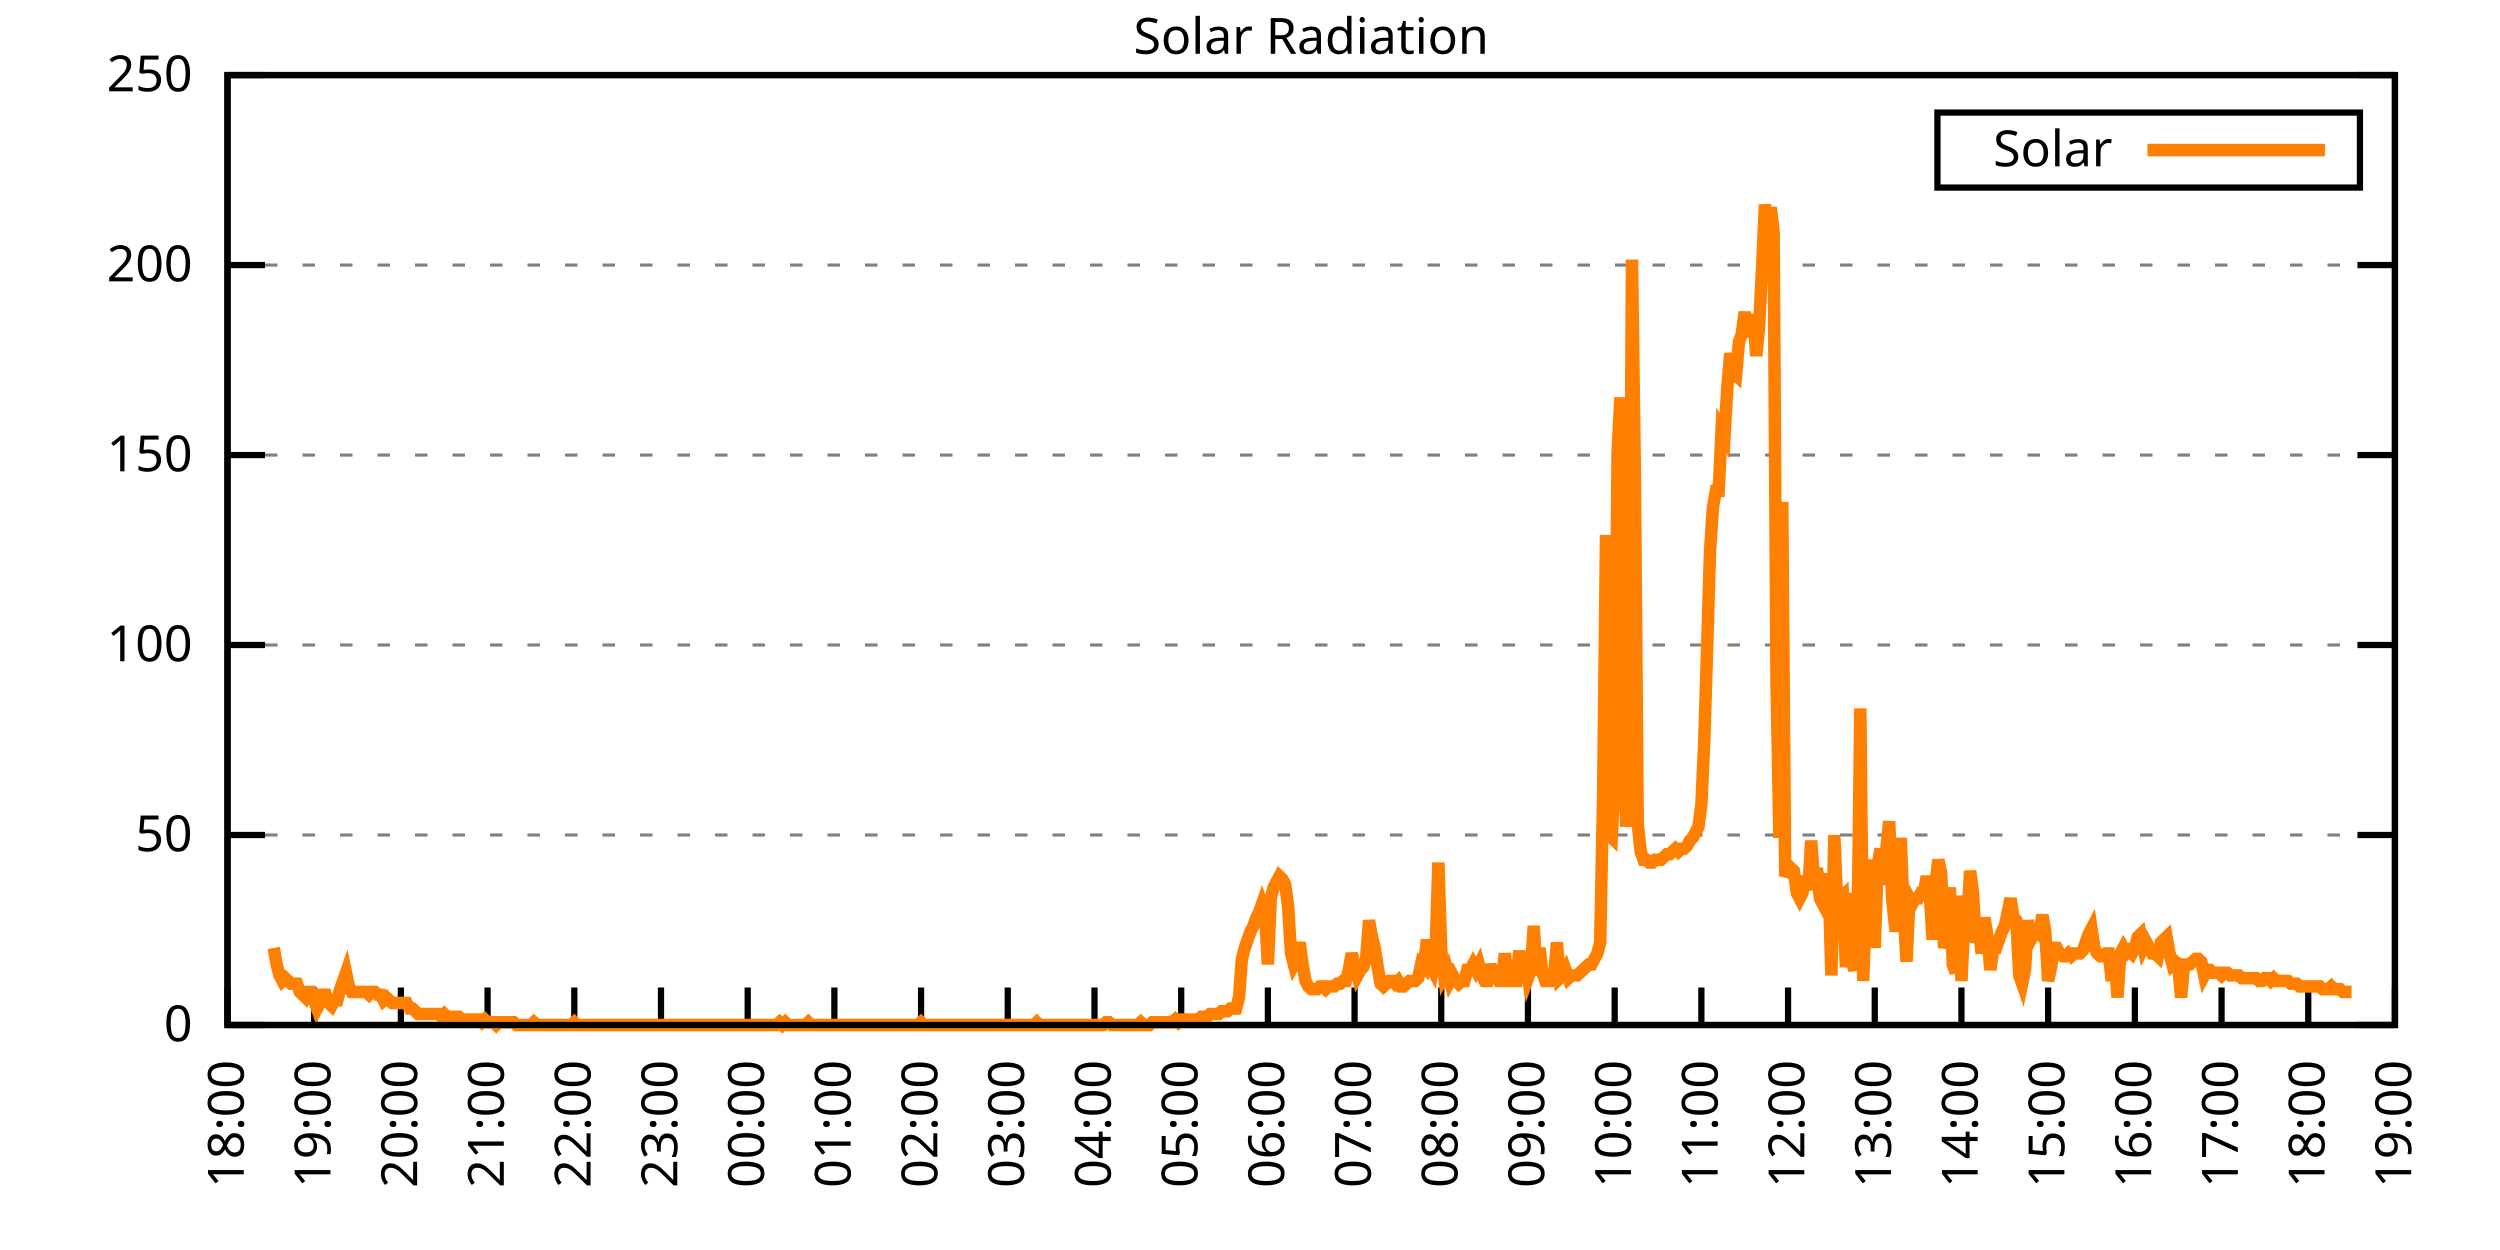
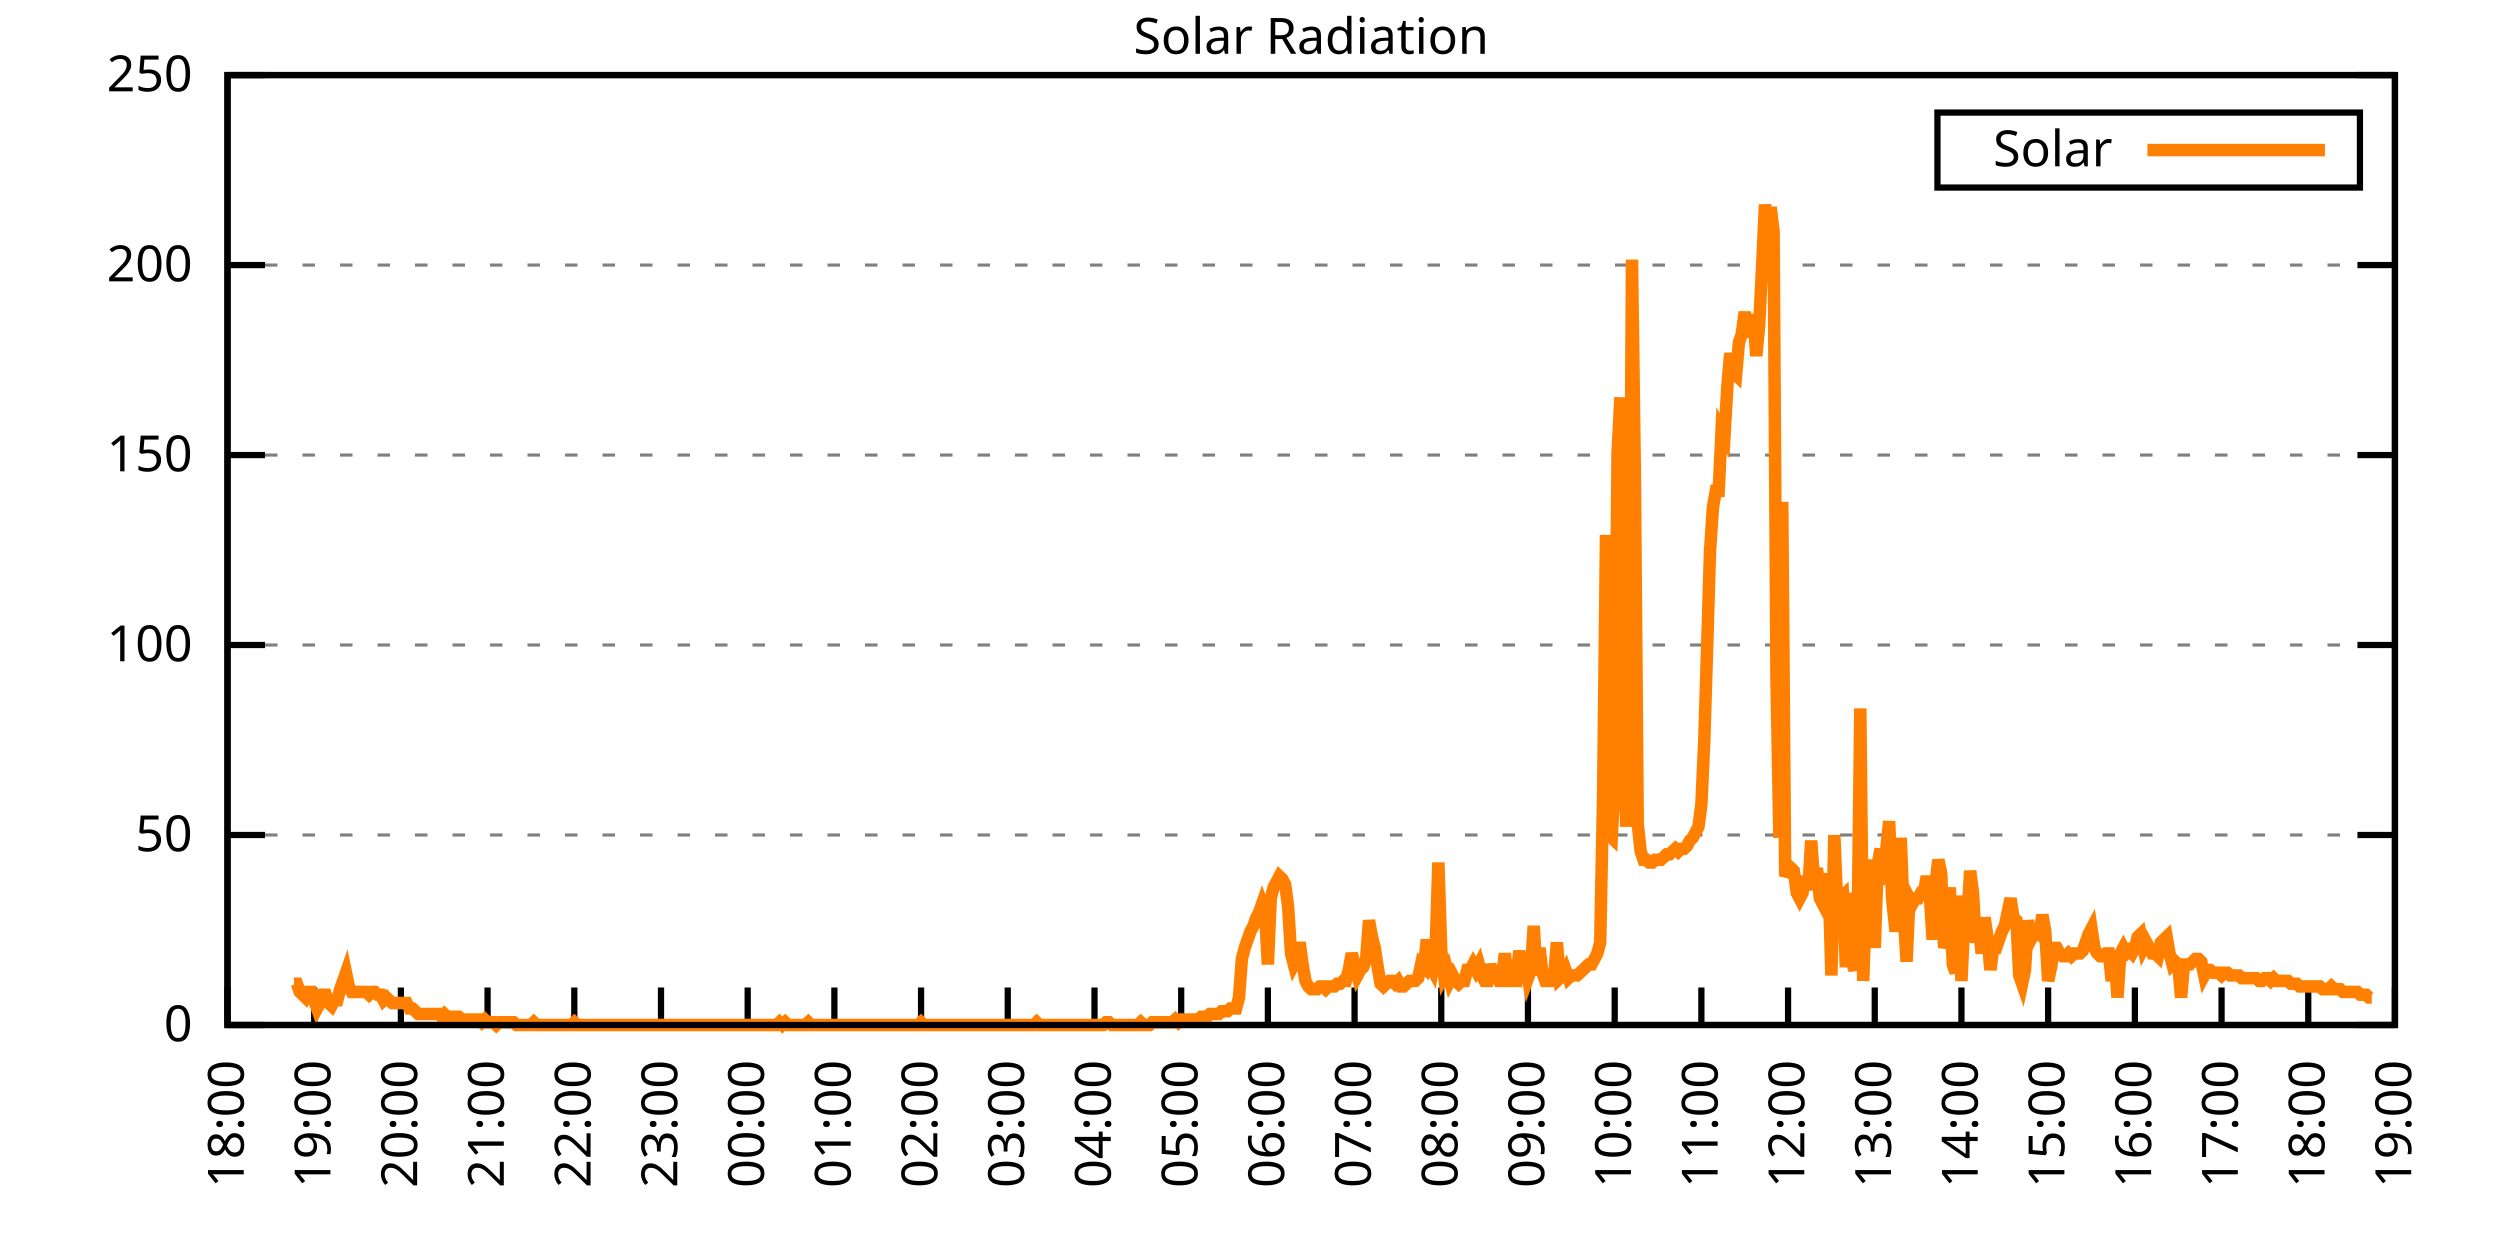
<svg xmlns="http://www.w3.org/2000/svg" xmlns:xlink="http://www.w3.org/1999/xlink" width="400" height="200" viewBox="0 0 400 200">
  <g id="gnuplot_canvas">
    <rect x="0" y="0" width="400" height="200" fill="none" />
    <defs>
      <circle id="gpDot" r="0.5" stroke-width="0.5" stroke="currentColor" />
      <path id="gpPt0" stroke-width="0.333" stroke="currentColor" d="M-1,0 h2 M0,-1 v2" />
      <path id="gpPt1" stroke-width="0.333" stroke="currentColor" d="M-1,-1 L1,1 M1,-1 L-1,1" />
      <path id="gpPt2" stroke-width="0.333" stroke="currentColor" d="M-1,0 L1,0 M0,-1 L0,1 M-1,-1 L1,1 M-1,1 L1,-1" />
      <rect id="gpPt3" stroke-width="0.333" stroke="currentColor" x="-1" y="-1" width="2" height="2" />
      <rect id="gpPt4" stroke-width="0.333" stroke="currentColor" fill="currentColor" x="-1" y="-1" width="2" height="2" />
      <circle id="gpPt5" stroke-width="0.333" stroke="currentColor" cx="0" cy="0" r="1" />
      <use xlink:href="#gpPt5" id="gpPt6" fill="currentColor" stroke="none" />
      <path id="gpPt7" stroke-width="0.333" stroke="currentColor" d="M0,-1.33 L-1.33,0.67 L1.33,0.67 z" />
      <use xlink:href="#gpPt7" id="gpPt8" fill="currentColor" stroke="none" />
      <use xlink:href="#gpPt7" id="gpPt9" stroke="currentColor" transform="rotate(180)" />
      <use xlink:href="#gpPt9" id="gpPt10" fill="currentColor" stroke="none" />
      <use xlink:href="#gpPt3" id="gpPt11" stroke="currentColor" transform="rotate(45)" />
      <use xlink:href="#gpPt11" id="gpPt12" fill="currentColor" stroke="none" />
      <path id="gpPt13" stroke-width="0.333" stroke="currentColor" d="M0,1.330 L1.265,0.411 L0.782,-1.067 L-0.782,-1.076 L-1.265,0.411 z" />
      <use xlink:href="#gpPt13" id="gpPt14" fill="currentColor" stroke="none" />
      <filter id="textbox" filterUnits="objectBoundingBox" x="0" y="0" height="1" width="1">
        <feFlood flood-color="white" flood-opacity="1" result="bgnd" />
        <feComposite in="SourceGraphic" in2="bgnd" operator="atop" />
      </filter>
      <filter id="greybox" filterUnits="objectBoundingBox" x="0" y="0" height="1" width="1">
        <feFlood flood-color="lightgrey" flood-opacity="1" result="grey" />
        <feComposite in="SourceGraphic" in2="grey" operator="atop" />
      </filter>
    </defs>
    <g fill="none" color="white" stroke="currentColor" stroke-width="1.00" stroke-linecap="butt" stroke-linejoin="miter">
</g>
    <g fill="none" color="black" stroke="currentColor" stroke-width="1.00" stroke-linecap="butt" stroke-linejoin="miter">
      <g stroke="none" shape-rendering="crispEdges">
        <polygon fill="rgb(255, 255, 255)" points="36.40,164.00 383.18,164.00 383.18,12.02 36.40,12.02 " />
      </g>
    </g>
    <g fill="none" color="black" stroke="currentColor" stroke-width="1.00" stroke-linecap="butt" stroke-linejoin="miter">
</g>
    <g fill="none" color="black" stroke="black" stroke-width="0.50" stroke-linecap="butt" stroke-linejoin="miter">
</g>
    <g fill="none" color="gray" stroke="currentColor" stroke-width="0.50" stroke-linecap="butt" stroke-linejoin="miter">
      <path stroke="gray" stroke-dasharray="2,4" class="gridline" d="M36.40,164.00 L383.19,164.00  " />
    </g>
    <g fill="none" color="gray" stroke="gray" stroke-width="1.00" stroke-linecap="butt" stroke-linejoin="miter">
</g>
    <g fill="none" color="black" stroke="currentColor" stroke-width="1.00" stroke-linecap="butt" stroke-linejoin="miter">
      <path stroke="black" d="M36.40,164.00 L42.40,164.00 M383.19,164.00 L377.19,164.00  " />
      <g transform="translate(30.80,166.60)" stroke="none" fill="black" font-family="Sans" font-size="8.00" text-anchor="end">
        <text>
          <tspan font-family="Sans"> 0</tspan>
        </text>
      </g>
    </g>
    <g fill="none" color="black" stroke="currentColor" stroke-width="1.00" stroke-linecap="butt" stroke-linejoin="miter">
</g>
    <g fill="none" color="black" stroke="black" stroke-width="0.50" stroke-linecap="butt" stroke-linejoin="miter">
</g>
    <g fill="none" color="gray" stroke="currentColor" stroke-width="0.50" stroke-linecap="butt" stroke-linejoin="miter">
      <path stroke="gray" stroke-dasharray="2,4" class="gridline" d="M36.40,133.60 L383.19,133.60  " />
    </g>
    <g fill="none" color="gray" stroke="gray" stroke-width="1.00" stroke-linecap="butt" stroke-linejoin="miter">
</g>
    <g fill="none" color="black" stroke="currentColor" stroke-width="1.00" stroke-linecap="butt" stroke-linejoin="miter">
      <path stroke="black" d="M36.40,133.60 L42.40,133.60 M383.19,133.60 L377.19,133.60  " />
      <g transform="translate(30.80,136.20)" stroke="none" fill="black" font-family="Sans" font-size="8.00" text-anchor="end">
        <text>
          <tspan font-family="Sans"> 50</tspan>
        </text>
      </g>
    </g>
    <g fill="none" color="black" stroke="currentColor" stroke-width="1.00" stroke-linecap="butt" stroke-linejoin="miter">
</g>
    <g fill="none" color="black" stroke="black" stroke-width="0.50" stroke-linecap="butt" stroke-linejoin="miter">
</g>
    <g fill="none" color="gray" stroke="currentColor" stroke-width="0.50" stroke-linecap="butt" stroke-linejoin="miter">
      <path stroke="gray" stroke-dasharray="2,4" class="gridline" d="M36.40,103.20 L383.19,103.20  " />
    </g>
    <g fill="none" color="gray" stroke="gray" stroke-width="1.00" stroke-linecap="butt" stroke-linejoin="miter">
</g>
    <g fill="none" color="black" stroke="currentColor" stroke-width="1.00" stroke-linecap="butt" stroke-linejoin="miter">
      <path stroke="black" d="M36.40,103.20 L42.40,103.20 M383.19,103.20 L377.19,103.20  " />
      <g transform="translate(30.80,105.80)" stroke="none" fill="black" font-family="Sans" font-size="8.00" text-anchor="end">
        <text>
          <tspan font-family="Sans"> 100</tspan>
        </text>
      </g>
    </g>
    <g fill="none" color="black" stroke="currentColor" stroke-width="1.00" stroke-linecap="butt" stroke-linejoin="miter">
</g>
    <g fill="none" color="black" stroke="black" stroke-width="0.50" stroke-linecap="butt" stroke-linejoin="miter">
</g>
    <g fill="none" color="gray" stroke="currentColor" stroke-width="0.50" stroke-linecap="butt" stroke-linejoin="miter">
      <path stroke="gray" stroke-dasharray="2,4" class="gridline" d="M36.40,72.81 L383.19,72.81  " />
    </g>
    <g fill="none" color="gray" stroke="gray" stroke-width="1.00" stroke-linecap="butt" stroke-linejoin="miter">
</g>
    <g fill="none" color="black" stroke="currentColor" stroke-width="1.00" stroke-linecap="butt" stroke-linejoin="miter">
      <path stroke="black" d="M36.40,72.81 L42.40,72.81 M383.19,72.81 L377.19,72.81  " />
      <g transform="translate(30.80,75.41)" stroke="none" fill="black" font-family="Sans" font-size="8.00" text-anchor="end">
        <text>
          <tspan font-family="Sans"> 150</tspan>
        </text>
      </g>
    </g>
    <g fill="none" color="black" stroke="currentColor" stroke-width="1.00" stroke-linecap="butt" stroke-linejoin="miter">
</g>
    <g fill="none" color="black" stroke="black" stroke-width="0.50" stroke-linecap="butt" stroke-linejoin="miter">
</g>
    <g fill="none" color="gray" stroke="currentColor" stroke-width="0.50" stroke-linecap="butt" stroke-linejoin="miter">
      <path stroke="gray" stroke-dasharray="2,4" class="gridline" d="M36.40,42.41 L383.19,42.41  " />
    </g>
    <g fill="none" color="gray" stroke="gray" stroke-width="1.00" stroke-linecap="butt" stroke-linejoin="miter">
</g>
    <g fill="none" color="black" stroke="currentColor" stroke-width="1.00" stroke-linecap="butt" stroke-linejoin="miter">
      <path stroke="black" d="M36.40,42.41 L42.40,42.41 M383.19,42.41 L377.19,42.41  " />
      <g transform="translate(30.80,45.01)" stroke="none" fill="black" font-family="Sans" font-size="8.00" text-anchor="end">
        <text>
          <tspan font-family="Sans"> 200</tspan>
        </text>
      </g>
    </g>
    <g fill="none" color="black" stroke="currentColor" stroke-width="1.00" stroke-linecap="butt" stroke-linejoin="miter">
</g>
    <g fill="none" color="black" stroke="black" stroke-width="0.50" stroke-linecap="butt" stroke-linejoin="miter">
</g>
    <g fill="none" color="gray" stroke="currentColor" stroke-width="0.50" stroke-linecap="butt" stroke-linejoin="miter">
      <path stroke="gray" stroke-dasharray="2,4" class="gridline" d="M36.40,12.01 L383.19,12.01  " />
    </g>
    <g fill="none" color="gray" stroke="gray" stroke-width="1.00" stroke-linecap="butt" stroke-linejoin="miter">
</g>
    <g fill="none" color="black" stroke="currentColor" stroke-width="1.00" stroke-linecap="butt" stroke-linejoin="miter">
      <path stroke="black" d="M36.40,12.01 L42.40,12.01 M383.19,12.01 L377.19,12.01  " />
      <g transform="translate(30.80,14.61)" stroke="none" fill="black" font-family="Sans" font-size="8.00" text-anchor="end">
        <text>
          <tspan font-family="Sans"> 250</tspan>
        </text>
      </g>
    </g>
    <g fill="none" color="black" stroke="currentColor" stroke-width="1.00" stroke-linecap="butt" stroke-linejoin="miter">
      <path stroke="black" d="M36.40,164.00 L36.40,158.00  " />
      <g transform="translate(39.00,169.60) rotate(270.00)" stroke="none" fill="black" font-family="Sans" font-size="8.00" text-anchor="end">
        <text>
          <tspan font-family="Sans">18:00</tspan>
        </text>
      </g>
    </g>
    <g fill="none" color="black" stroke="currentColor" stroke-width="1.00" stroke-linecap="butt" stroke-linejoin="miter">
      <path stroke="black" d="M50.27,164.00 L50.27,158.00  " />
      <g transform="translate(52.87,169.60) rotate(270.00)" stroke="none" fill="black" font-family="Sans" font-size="8.00" text-anchor="end">
        <text>
          <tspan font-family="Sans">19:00</tspan>
        </text>
      </g>
    </g>
    <g fill="none" color="black" stroke="currentColor" stroke-width="1.00" stroke-linecap="butt" stroke-linejoin="miter">
      <path stroke="black" d="M64.14,164.00 L64.14,158.00  " />
      <g transform="translate(66.74,169.60) rotate(270.00)" stroke="none" fill="black" font-family="Sans" font-size="8.00" text-anchor="end">
        <text>
          <tspan font-family="Sans">20:00</tspan>
        </text>
      </g>
    </g>
    <g fill="none" color="black" stroke="currentColor" stroke-width="1.00" stroke-linecap="butt" stroke-linejoin="miter">
      <path stroke="black" d="M78.01,164.00 L78.01,158.00  " />
      <g transform="translate(80.61,169.60) rotate(270.00)" stroke="none" fill="black" font-family="Sans" font-size="8.00" text-anchor="end">
        <text>
          <tspan font-family="Sans">21:00</tspan>
        </text>
      </g>
    </g>
    <g fill="none" color="black" stroke="currentColor" stroke-width="1.00" stroke-linecap="butt" stroke-linejoin="miter">
      <path stroke="black" d="M91.89,164.00 L91.89,158.00  " />
      <g transform="translate(94.49,169.60) rotate(270.00)" stroke="none" fill="black" font-family="Sans" font-size="8.00" text-anchor="end">
        <text>
          <tspan font-family="Sans">22:00</tspan>
        </text>
      </g>
    </g>
    <g fill="none" color="black" stroke="currentColor" stroke-width="1.00" stroke-linecap="butt" stroke-linejoin="miter">
      <path stroke="black" d="M105.76,164.00 L105.76,158.00  " />
      <g transform="translate(108.36,169.60) rotate(270.00)" stroke="none" fill="black" font-family="Sans" font-size="8.00" text-anchor="end">
        <text>
          <tspan font-family="Sans">23:00</tspan>
        </text>
      </g>
    </g>
    <g fill="none" color="black" stroke="currentColor" stroke-width="1.00" stroke-linecap="butt" stroke-linejoin="miter">
      <path stroke="black" d="M119.63,164.00 L119.63,158.00  " />
      <g transform="translate(122.23,169.60) rotate(270.00)" stroke="none" fill="black" font-family="Sans" font-size="8.00" text-anchor="end">
        <text>
          <tspan font-family="Sans">00:00</tspan>
        </text>
      </g>
    </g>
    <g fill="none" color="black" stroke="currentColor" stroke-width="1.00" stroke-linecap="butt" stroke-linejoin="miter">
      <path stroke="black" d="M133.50,164.00 L133.50,158.00  " />
      <g transform="translate(136.10,169.60) rotate(270.00)" stroke="none" fill="black" font-family="Sans" font-size="8.00" text-anchor="end">
        <text>
          <tspan font-family="Sans">01:00</tspan>
        </text>
      </g>
    </g>
    <g fill="none" color="black" stroke="currentColor" stroke-width="1.00" stroke-linecap="butt" stroke-linejoin="miter">
      <path stroke="black" d="M147.37,164.00 L147.37,158.00  " />
      <g transform="translate(149.97,169.60) rotate(270.00)" stroke="none" fill="black" font-family="Sans" font-size="8.00" text-anchor="end">
        <text>
          <tspan font-family="Sans">02:00</tspan>
        </text>
      </g>
    </g>
    <g fill="none" color="black" stroke="currentColor" stroke-width="1.00" stroke-linecap="butt" stroke-linejoin="miter">
      <path stroke="black" d="M161.24,164.00 L161.24,158.00  " />
      <g transform="translate(163.84,169.60) rotate(270.00)" stroke="none" fill="black" font-family="Sans" font-size="8.00" text-anchor="end">
        <text>
          <tspan font-family="Sans">03:00</tspan>
        </text>
      </g>
    </g>
    <g fill="none" color="black" stroke="currentColor" stroke-width="1.00" stroke-linecap="butt" stroke-linejoin="miter">
      <path stroke="black" d="M175.12,164.00 L175.12,158.00  " />
      <g transform="translate(177.72,169.60) rotate(270.00)" stroke="none" fill="black" font-family="Sans" font-size="8.00" text-anchor="end">
        <text>
          <tspan font-family="Sans">04:00</tspan>
        </text>
      </g>
    </g>
    <g fill="none" color="black" stroke="currentColor" stroke-width="1.00" stroke-linecap="butt" stroke-linejoin="miter">
      <path stroke="black" d="M188.99,164.00 L188.99,158.00  " />
      <g transform="translate(191.59,169.60) rotate(270.00)" stroke="none" fill="black" font-family="Sans" font-size="8.00" text-anchor="end">
        <text>
          <tspan font-family="Sans">05:00</tspan>
        </text>
      </g>
    </g>
    <g fill="none" color="black" stroke="currentColor" stroke-width="1.00" stroke-linecap="butt" stroke-linejoin="miter">
      <path stroke="black" d="M202.86,164.00 L202.86,158.00  " />
      <g transform="translate(205.46,169.60) rotate(270.00)" stroke="none" fill="black" font-family="Sans" font-size="8.00" text-anchor="end">
        <text>
          <tspan font-family="Sans">06:00</tspan>
        </text>
      </g>
    </g>
    <g fill="none" color="black" stroke="currentColor" stroke-width="1.00" stroke-linecap="butt" stroke-linejoin="miter">
      <path stroke="black" d="M216.73,164.00 L216.73,158.00  " />
      <g transform="translate(219.33,169.60) rotate(270.00)" stroke="none" fill="black" font-family="Sans" font-size="8.00" text-anchor="end">
        <text>
          <tspan font-family="Sans">07:00</tspan>
        </text>
      </g>
    </g>
    <g fill="none" color="black" stroke="currentColor" stroke-width="1.00" stroke-linecap="butt" stroke-linejoin="miter">
      <path stroke="black" d="M230.60,164.00 L230.60,158.00  " />
      <g transform="translate(233.20,169.60) rotate(270.00)" stroke="none" fill="black" font-family="Sans" font-size="8.00" text-anchor="end">
        <text>
          <tspan font-family="Sans">08:00</tspan>
        </text>
      </g>
    </g>
    <g fill="none" color="black" stroke="currentColor" stroke-width="1.00" stroke-linecap="butt" stroke-linejoin="miter">
      <path stroke="black" d="M244.47,164.00 L244.47,158.00  " />
      <g transform="translate(247.07,169.60) rotate(270.00)" stroke="none" fill="black" font-family="Sans" font-size="8.00" text-anchor="end">
        <text>
          <tspan font-family="Sans">09:00</tspan>
        </text>
      </g>
    </g>
    <g fill="none" color="black" stroke="currentColor" stroke-width="1.00" stroke-linecap="butt" stroke-linejoin="miter">
      <path stroke="black" d="M258.35,164.00 L258.35,158.00  " />
      <g transform="translate(260.95,169.60) rotate(270.00)" stroke="none" fill="black" font-family="Sans" font-size="8.00" text-anchor="end">
        <text>
          <tspan font-family="Sans">10:00</tspan>
        </text>
      </g>
    </g>
    <g fill="none" color="black" stroke="currentColor" stroke-width="1.00" stroke-linecap="butt" stroke-linejoin="miter">
      <path stroke="black" d="M272.22,164.00 L272.22,158.00  " />
      <g transform="translate(274.82,169.60) rotate(270.00)" stroke="none" fill="black" font-family="Sans" font-size="8.00" text-anchor="end">
        <text>
          <tspan font-family="Sans">11:00</tspan>
        </text>
      </g>
    </g>
    <g fill="none" color="black" stroke="currentColor" stroke-width="1.00" stroke-linecap="butt" stroke-linejoin="miter">
      <path stroke="black" d="M286.09,164.00 L286.09,158.00  " />
      <g transform="translate(288.69,169.60) rotate(270.00)" stroke="none" fill="black" font-family="Sans" font-size="8.00" text-anchor="end">
        <text>
          <tspan font-family="Sans">12:00</tspan>
        </text>
      </g>
    </g>
    <g fill="none" color="black" stroke="currentColor" stroke-width="1.00" stroke-linecap="butt" stroke-linejoin="miter">
      <path stroke="black" d="M299.96,164.00 L299.96,158.00  " />
      <g transform="translate(302.56,169.60) rotate(270.00)" stroke="none" fill="black" font-family="Sans" font-size="8.00" text-anchor="end">
        <text>
          <tspan font-family="Sans">13:00</tspan>
        </text>
      </g>
    </g>
    <g fill="none" color="black" stroke="currentColor" stroke-width="1.00" stroke-linecap="butt" stroke-linejoin="miter">
      <path stroke="black" d="M313.83,164.00 L313.83,158.00  " />
      <g transform="translate(316.43,169.60) rotate(270.00)" stroke="none" fill="black" font-family="Sans" font-size="8.00" text-anchor="end">
        <text>
          <tspan font-family="Sans">14:00</tspan>
        </text>
      </g>
    </g>
    <g fill="none" color="black" stroke="currentColor" stroke-width="1.00" stroke-linecap="butt" stroke-linejoin="miter">
      <path stroke="black" d="M327.70,164.00 L327.70,158.00  " />
      <g transform="translate(330.30,169.60) rotate(270.00)" stroke="none" fill="black" font-family="Sans" font-size="8.00" text-anchor="end">
        <text>
          <tspan font-family="Sans">15:00</tspan>
        </text>
      </g>
    </g>
    <g fill="none" color="black" stroke="currentColor" stroke-width="1.00" stroke-linecap="butt" stroke-linejoin="miter">
      <path stroke="black" d="M341.58,164.00 L341.58,158.00  " />
      <g transform="translate(344.18,169.60) rotate(270.00)" stroke="none" fill="black" font-family="Sans" font-size="8.00" text-anchor="end">
        <text>
          <tspan font-family="Sans">16:00</tspan>
        </text>
      </g>
    </g>
    <g fill="none" color="black" stroke="currentColor" stroke-width="1.00" stroke-linecap="butt" stroke-linejoin="miter">
      <path stroke="black" d="M355.45,164.00 L355.45,158.00  " />
      <g transform="translate(358.05,169.60) rotate(270.00)" stroke="none" fill="black" font-family="Sans" font-size="8.00" text-anchor="end">
        <text>
          <tspan font-family="Sans">17:00</tspan>
        </text>
      </g>
    </g>
    <g fill="none" color="black" stroke="currentColor" stroke-width="1.00" stroke-linecap="butt" stroke-linejoin="miter">
      <path stroke="black" d="M369.32,164.00 L369.32,158.00  " />
      <g transform="translate(371.92,169.60) rotate(270.00)" stroke="none" fill="black" font-family="Sans" font-size="8.00" text-anchor="end">
        <text>
          <tspan font-family="Sans">18:00</tspan>
        </text>
      </g>
    </g>
    <g fill="none" color="black" stroke="currentColor" stroke-width="1.00" stroke-linecap="butt" stroke-linejoin="miter">
      <path stroke="black" d="M383.19,164.00 L383.19,158.00  " />
      <g transform="translate(385.79,169.60) rotate(270.00)" stroke="none" fill="black" font-family="Sans" font-size="8.00" text-anchor="end">
        <text>
          <tspan font-family="Sans">19:00</tspan>
        </text>
      </g>
    </g>
    <g fill="none" color="black" stroke="currentColor" stroke-width="1.00" stroke-linecap="butt" stroke-linejoin="miter">
</g>
    <g fill="none" color="black" stroke="currentColor" stroke-width="1.00" stroke-linecap="butt" stroke-linejoin="miter">
      <path stroke="black" d="M36.40,12.01 L36.40,164.00 L383.19,164.00 L383.19,12.01 L36.40,12.01 Z  " />
    </g>
    <g fill="none" color="black" stroke="currentColor" stroke-width="1.00" stroke-linecap="butt" stroke-linejoin="miter">
</g>
    <g fill="none" color="black" stroke="currentColor" stroke-width="1.00" stroke-linecap="butt" stroke-linejoin="miter">
      <path stroke="black" d="M309.99,30.01 L309.99,18.01 L377.59,18.01 L377.59,30.01 L309.99,30.01 Z  " />
    </g>
    <g id="Solar_Radiation_plot_1">
      <g fill="none" color="white" stroke="black" stroke-width="2.00" stroke-linecap="butt" stroke-linejoin="miter">
</g>
      <g fill="none" color="black" stroke="currentColor" stroke-width="2.00" stroke-linecap="butt" stroke-linejoin="miter">
        <g transform="translate(337.99,26.61)" stroke="none" fill="black" font-family="Sans" font-size="8.00" text-anchor="end">
          <text>
            <tspan font-family="Sans">Solar</tspan>
          </text>
        </g>
      </g>
      <g fill="none" color="black" stroke="currentColor" stroke-width="2.00" stroke-linecap="butt" stroke-linejoin="miter">
-         <path stroke="rgb(255, 127,   0)" d="M343.59,24.01 L371.99,24.01 M43.80,151.67 L44.26,154.31 L44.72,156.07 L45.19,156.95 L45.65,156.51 L46.11,156.95   L46.57,157.39 L47.03,157.39 L47.50,157.39 L47.96,158.71 L48.42,159.15 L48.88,159.60 L49.35,158.71 L49.81,158.71   L50.27,160.04 L50.73,161.36 L51.20,160.48 L51.66,159.15 L52.12,159.15 L52.58,160.48 L53.05,160.92 L53.51,160.04   L53.97,160.04 L54.43,158.27 L54.90,156.95 L55.36,155.63 L55.82,157.83 L56.28,158.71 L56.75,158.71 L57.21,158.71   L57.67,158.71 L58.13,158.71 L58.59,158.71 L59.06,159.15 L59.52,158.71 L59.98,158.71 L60.44,159.15 L60.91,159.15   L61.37,160.04 L61.83,159.60 L62.29,160.04 L62.76,160.48 L63.22,160.48 L63.68,160.48 L64.14,160.48 L64.61,160.48   L65.07,160.48 L65.53,161.36 L65.99,161.36 L66.46,161.80 L66.92,162.24 L67.38,162.24 L67.84,162.24 L68.30,162.24   L68.77,162.24 L69.23,162.24 L69.69,162.24 L70.15,162.24 L70.62,162.68 L71.08,162.24 L71.54,162.68 L72.00,162.68   L72.47,162.68 L72.93,162.68 L73.39,162.68 L73.85,163.12 L74.32,163.12 L74.78,163.12 L75.24,163.12 L75.70,163.12   L76.17,163.12 L76.63,163.12 L77.09,163.56 L77.55,163.12 L78.01,163.56 L78.48,163.56 L78.94,163.56 L79.40,164.00   L79.86,163.56 L80.33,163.56 L80.79,163.56 L81.25,163.56 L81.71,163.56 L82.18,163.56 L82.64,164.00 L83.10,164.00   L83.56,164.00 L84.03,164.00 L84.49,164.00 L84.95,164.00 L85.41,163.56 L85.88,164.00 L86.34,164.00 L86.80,164.00   L87.26,164.00 L87.72,164.00 L88.19,164.00 L88.65,164.00 L89.11,164.00 L89.57,164.00 L90.04,164.00 L90.50,164.00   L90.96,164.00 L91.42,164.00 L91.89,163.56 L92.35,164.00 L92.81,164.00 L93.27,164.00 L93.74,164.00 L94.20,164.00   L94.66,164.00 L95.12,164.00 L95.59,164.00 L96.05,164.00 L96.51,164.00 L96.97,164.00 L97.44,164.00 L97.90,164.00   L98.36,164.00 L98.82,164.00 L99.28,164.00 L99.75,164.00 L100.21,164.00 L100.67,164.00 L101.13,164.00 L101.60,164.00   L102.06,164.00 L102.52,164.00 L102.98,164.00 L103.45,164.00 L103.91,164.00 L104.37,164.00 L104.83,164.00 L105.30,164.00   L105.76,164.00 L106.22,164.00 L106.68,164.00 L107.15,164.00 L107.61,164.00 L108.07,164.00 L108.53,164.00 L108.99,164.00   L109.46,164.00 L109.92,164.00 L110.38,164.00 L110.84,164.00 L111.31,164.00 L111.77,164.00 L112.23,164.00 L112.69,164.00   L113.16,164.00 L113.62,164.00 L114.08,164.00 L114.54,164.00 L115.01,164.00 L115.47,164.00 L115.93,164.00 L116.39,164.00   L116.86,164.00 L117.32,164.00 L117.78,164.00 L118.24,164.00 L118.70,164.00 L119.17,164.00 L119.63,164.00 L120.09,164.00   L120.55,164.00 L121.02,164.00 L121.48,164.00 L121.94,164.00 L122.40,164.00 L122.87,164.00 L123.33,164.00 L123.79,164.00   L124.25,164.00 L124.72,163.56 L125.18,164.00 L125.64,163.56 L126.10,164.00 L126.57,164.00 L127.03,164.00 L127.49,164.00   L127.95,164.00 L128.41,164.00 L128.88,164.00 L129.34,163.56 L129.80,164.00 L130.26,164.00 L130.73,164.00 L131.19,164.00   L131.65,164.00 L132.11,164.00 L132.58,164.00 L133.04,164.00 L133.50,164.00 L133.96,164.00 L134.43,164.00 L134.89,164.00   L135.35,164.00 L135.81,164.00 L136.28,164.00 L136.74,164.00 L137.20,164.00 L137.66,164.00 L138.13,164.00 L138.59,164.00   L139.05,164.00 L139.51,164.00 L139.97,164.00 L140.44,164.00 L140.90,164.00 L141.36,164.00 L141.82,164.00 L142.29,164.00   L142.75,164.00 L143.21,164.00 L143.67,164.00 L144.14,164.00 L144.60,164.00 L145.06,164.00 L145.52,164.00 L145.99,164.00   L146.45,164.00 L146.91,164.00 L147.37,163.56 L147.84,164.00 L148.30,164.00 L148.76,164.00 L149.22,164.00 L149.68,164.00   L150.15,164.00 L150.61,164.00 L151.07,164.00 L151.53,164.00 L152.00,164.00 L152.46,164.00 L152.92,164.00 L153.38,164.00   L153.85,164.00 L154.31,164.00 L154.77,164.00 L155.23,164.00 L155.70,164.00 L156.16,164.00 L156.62,164.00 L157.08,164.00   L157.55,164.00 L158.01,164.00 L158.47,164.00 L158.93,164.00 L159.39,164.00 L159.86,164.00 L160.32,164.00 L160.78,164.00   L161.24,164.00 L161.71,164.00 L162.17,164.00 L162.63,164.00 L163.09,164.00 L163.56,164.00 L164.02,164.00 L164.48,164.00   L164.94,164.00 L165.41,164.00 L165.87,163.56 L166.33,164.00 L166.79,164.00 L167.26,164.00 L167.72,164.00 L168.18,164.00   L168.64,164.00 L169.10,164.00 L169.57,164.00 L170.03,164.00 L170.49,164.00 L170.95,164.00 L171.42,164.00 L171.88,164.00   L172.34,164.00 L172.80,164.00 L173.27,164.00 L173.73,164.00 L174.19,164.00 L174.65,164.00 L175.12,164.00 L175.58,164.00   L176.04,164.00 L176.50,164.00 L176.97,163.56 L177.43,163.56 L177.89,164.00 L178.35,164.00 L178.82,164.00 L179.28,164.00   L179.74,164.00 L180.20,164.00 L180.66,164.00 L181.13,164.00 L181.59,164.00 L182.05,164.00 L182.51,163.56 L182.98,164.00   L183.44,164.00 L183.90,164.00 L184.36,163.56 L184.83,163.56 L185.29,163.56 L185.75,163.56 L186.21,163.56 L186.68,163.56   L187.14,163.56 L187.60,163.56 L188.06,163.12 L188.53,163.56 L188.99,163.12 L189.45,163.12 L189.91,163.12 L190.37,163.12   L190.84,163.12 L191.30,163.12 L191.76,163.12 L192.22,162.68 L192.69,162.68 L193.15,162.68 L193.61,162.24 L194.07,162.24   L194.54,162.24 L195.00,162.24 L195.46,161.80 L195.92,161.80 L196.39,161.80 L196.85,161.36 L197.31,161.36 L197.77,161.36   L198.24,159.60 L198.70,153.43 L199.16,151.67 L199.62,150.34 L200.08,149.02 L200.55,148.14 L201.01,146.82 L201.47,145.94   L201.93,144.62 L202.40,145.94 L202.86,154.31 L203.32,143.74 L203.78,141.98 L204.25,141.09 L204.71,140.21 L205.17,140.65   L205.63,141.54 L206.10,145.06 L206.56,152.55 L207.02,154.31 L207.48,153.43 L207.95,150.79 L208.41,154.31 L208.87,156.95   L209.33,157.83 L209.80,158.27 L210.26,158.27 L210.72,158.27 L211.18,157.83 L211.64,157.83 L212.11,158.27 L212.57,157.83   L213.03,157.83 L213.49,157.83 L213.96,157.39 L214.42,157.39 L214.88,156.95 L215.34,156.95 L215.81,155.19 L216.27,152.55   L216.73,154.31 L217.19,156.07 L217.66,155.19 L218.12,154.75 L218.58,153.43 L219.04,147.26 L219.51,149.90 L219.97,151.67   L220.43,154.75 L220.89,157.39 L221.35,157.83 L221.82,157.39 L222.28,156.95 L222.74,156.95 L223.20,157.39 L223.67,156.95   L224.13,157.83 L224.59,157.83 L225.05,157.39 L225.52,156.95 L225.98,156.95 L226.44,156.95 L226.90,156.51 L227.37,154.31   L227.83,154.75 L228.29,150.34 L228.75,154.31 L229.22,155.19 L229.68,152.55 L230.14,138.01 L230.60,152.11 L231.06,156.07   L231.53,155.19 L231.99,156.95 L232.45,156.07 L232.91,156.95 L233.38,157.39 L233.84,156.95 L234.30,156.95 L234.76,155.19   L235.23,155.19 L235.69,154.31 L236.15,155.19 L236.61,154.31 L237.08,156.07 L237.54,156.95 L238.00,156.95 L238.46,154.31   L238.93,156.07 L239.39,156.07 L239.85,156.95 L240.31,156.95 L240.77,152.55 L241.24,156.51 L241.70,156.95 L242.16,156.95   L242.62,156.95 L243.09,152.11 L243.55,156.95 L244.01,153.87 L244.47,156.51 L244.94,155.19 L245.40,148.14 L245.86,156.07   L246.32,151.67 L246.79,155.63 L247.25,156.95 L247.71,156.95 L248.17,156.95 L248.64,156.51 L249.10,150.79 L249.56,156.51   L250.02,156.07 L250.49,155.19 L250.95,156.51 L251.41,156.07 L251.87,156.07 L252.33,156.07 L252.80,155.63 L253.26,155.19   L253.72,154.75 L254.18,154.31 L254.65,154.31 L255.11,153.43 L255.57,152.55 L256.03,150.79 L256.50,127.00 L256.96,85.59   L257.42,133.61 L257.88,134.05 L258.35,124.36 L258.81,72.38 L259.27,63.57 L259.73,117.75 L260.20,132.28 L260.66,115.55   L261.12,41.54 L261.58,75.90 L262.04,131.84 L262.51,136.25 L262.97,137.57 L263.43,137.57 L263.89,138.01 L264.36,138.01   L264.82,137.57 L265.28,137.57 L265.74,137.57 L266.21,137.13 L266.67,136.69 L267.13,136.69 L267.59,136.25 L268.06,135.81   L268.52,136.25 L268.98,135.81 L269.44,135.81 L269.91,135.37 L270.37,134.49 L270.83,134.05 L271.29,133.17 L271.75,132.28   L272.22,128.76 L272.68,118.63 L273.14,103.65 L273.60,88.24 L274.07,81.19 L274.53,78.54 L274.99,78.54 L275.45,68.85   L275.92,69.74 L276.38,61.81 L276.84,56.52 L277.30,59.60 L277.77,60.04 L278.23,54.76 L278.69,53.44 L279.15,49.91   L279.62,53.88 L280.08,52.12 L280.54,50.35 L281.00,56.96 L281.46,52.12 L281.93,42.87 L282.39,32.73 L282.85,37.14   L283.31,33.17 L283.78,37.14 L284.24,108.94 L284.70,134.05 L285.16,80.31 L285.63,140.21 L286.09,139.33 L286.55,138.89   L287.01,139.33 L287.48,142.86 L287.94,143.74 L288.40,142.86 L288.86,140.21 L289.33,142.42 L289.79,134.49 L290.25,141.09   L290.71,138.89 L291.18,143.74 L291.64,144.62 L292.10,143.30 L292.56,139.77 L293.02,156.07 L293.49,133.61 L293.95,144.62   L294.41,143.74 L294.87,143.30 L295.34,154.75 L295.80,142.86 L296.26,153.87 L296.72,155.19 L297.19,151.23 L297.65,113.34   L298.11,156.95 L298.57,143.74 L299.04,141.09 L299.50,137.57 L299.96,151.67 L300.42,138.45 L300.89,135.81 L301.35,141.54   L301.81,135.81 L302.27,131.40 L302.73,143.74 L303.20,148.14 L303.66,148.14 L304.12,134.05 L304.58,145.94 L305.05,153.87   L305.51,143.74 L305.97,144.62 L306.43,143.74 L306.90,143.74 L307.36,142.86 L307.82,142.86 L308.28,140.21 L308.75,142.86   L309.21,150.34 L309.67,141.54 L310.13,137.57 L310.60,139.77 L311.06,151.67 L311.52,149.90 L311.98,141.98 L312.44,154.31   L312.91,155.63 L313.37,143.30 L313.83,156.95 L314.29,147.26 L314.76,147.70 L315.22,139.33 L315.68,142.86 L316.14,150.79   L316.61,148.58 L317.07,152.55 L317.53,146.82 L317.99,149.90 L318.46,155.19 L318.92,151.67 L319.38,151.67 L319.84,150.34   L320.31,149.02 L320.77,148.14 L321.23,145.94 L321.69,143.74 L322.15,146.82 L322.62,147.26 L323.08,156.07 L323.54,157.39   L324.00,155.19 L324.47,147.26 L324.93,150.34 L325.39,149.46 L325.85,149.02 L326.32,149.46 L326.78,146.38 L327.24,149.02   L327.70,156.95 L328.17,154.75 L328.63,151.67 L329.09,151.67 L329.55,152.55 L330.02,152.99 L330.48,152.99 L330.94,152.55   L331.40,152.99 L331.87,152.55 L332.33,152.55 L332.79,152.55 L333.25,152.11 L333.71,150.79 L334.18,149.46 L334.64,148.58   L335.10,151.67 L335.56,152.55 L336.03,152.99 L336.49,152.99 L336.95,152.55 L337.41,152.55 L337.88,156.95 L338.34,152.99   L338.80,159.60 L339.26,152.55 L339.73,151.67 L340.19,152.55 L340.65,152.11 L341.11,152.55 L341.58,151.67 L342.04,149.90   L342.50,149.46 L342.96,151.67 L343.42,150.79 L343.89,151.67 L344.35,152.55 L344.81,152.55 L345.27,152.99 L345.74,150.79   L346.20,150.34 L346.66,149.90 L347.12,152.55 L347.59,154.31 L348.05,153.87 L348.51,154.31 L348.97,159.60 L349.44,154.31   L349.90,154.31 L350.36,154.31 L350.82,153.87 L351.29,153.43 L351.75,153.43 L352.21,153.87 L352.67,156.07 L353.13,155.19   L353.60,155.19 L354.06,155.63 L354.52,155.63 L354.98,155.63 L355.45,156.07 L355.91,155.63 L356.37,155.63 L356.83,156.07   L357.30,156.07 L357.76,156.07 L358.22,156.07 L358.68,156.51 L359.15,156.51 L359.61,156.51 L360.07,156.51 L360.53,156.51   L361.00,156.51 L361.46,156.95 L361.92,156.95 L362.38,156.51 L362.84,156.51 L363.31,156.95 L363.77,156.51 L364.23,156.95   L364.69,156.95 L365.16,156.95 L365.62,156.95 L366.08,156.95 L366.54,157.39 L367.01,157.39 L367.47,157.39 L367.93,157.83   L368.39,157.83 L368.86,157.83 L369.32,157.83 L369.78,157.83 L370.24,157.83 L370.71,157.83 L371.17,157.83 L371.63,158.27   L372.09,158.27 L372.56,158.27 L373.02,157.83 L373.48,158.27 L373.94,158.27 L374.40,158.27 L374.87,158.71 L375.33,158.71   L375.79,158.71 L376.25,158.71  " />
+         <path stroke="rgb(255, 127,   0)" d="M343.59,24.01 L371.99,24.01 M47.03,157.39 L47.50,157.39 L47.96,158.71 L48.42,159.15 L48.88,159.60 L49.35,158.71   L49.81,158.71 L50.27,160.04 L50.73,161.36 L51.20,160.48 L51.66,159.15 L52.12,159.15 L52.58,160.48 L53.05,160.92   L53.51,160.04 L53.97,160.04 L54.43,158.27 L54.90,156.95 L55.36,155.63 L55.82,157.83 L56.28,158.71 L56.75,158.71   L57.21,158.71 L57.67,158.71 L58.13,158.71 L58.59,158.71 L59.06,159.15 L59.52,158.71 L59.98,158.71 L60.44,159.15   L60.91,159.15 L61.37,160.04 L61.83,159.60 L62.29,160.04 L62.76,160.48 L63.22,160.48 L63.68,160.48 L64.14,160.48   L64.61,160.48 L65.07,160.48 L65.53,161.36 L65.99,161.36 L66.46,161.80 L66.92,162.24 L67.38,162.24 L67.84,162.24   L68.30,162.24 L68.77,162.24 L69.23,162.24 L69.69,162.24 L70.15,162.24 L70.62,162.68 L71.08,162.24 L71.54,162.68   L72.00,162.68 L72.47,162.68 L72.93,162.68 L73.39,162.68 L73.85,163.12 L74.32,163.12 L74.78,163.12 L75.24,163.12   L75.70,163.12 L76.17,163.12 L76.63,163.12 L77.09,163.56 L77.55,163.12 L78.01,163.56 L78.48,163.56 L78.94,163.56   L79.40,164.00 L79.86,163.56 L80.33,163.56 L80.79,163.56 L81.25,163.56 L81.71,163.56 L82.18,163.56 L82.64,164.00   L83.10,164.00 L83.56,164.00 L84.03,164.00 L84.49,164.00 L84.95,164.00 L85.41,163.56 L85.88,164.00 L86.34,164.00   L86.80,164.00 L87.26,164.00 L87.72,164.00 L88.19,164.00 L88.65,164.00 L89.11,164.00 L89.57,164.00 L90.04,164.00   L90.50,164.00 L90.96,164.00 L91.42,164.00 L91.89,163.56 L92.35,164.00 L92.81,164.00 L93.27,164.00 L93.74,164.00   L94.20,164.00 L94.66,164.00 L95.12,164.00 L95.59,164.00 L96.05,164.00 L96.51,164.00 L96.97,164.00 L97.44,164.00   L97.90,164.00 L98.36,164.00 L98.82,164.00 L99.28,164.00 L99.75,164.00 L100.21,164.00 L100.67,164.00 L101.13,164.00   L101.60,164.00 L102.06,164.00 L102.52,164.00 L102.98,164.00 L103.45,164.00 L103.91,164.00 L104.37,164.00 L104.83,164.00   L105.30,164.00 L105.76,164.00 L106.22,164.00 L106.68,164.00 L107.15,164.00 L107.61,164.00 L108.07,164.00 L108.53,164.00   L108.99,164.00 L109.46,164.00 L109.92,164.00 L110.38,164.00 L110.84,164.00 L111.31,164.00 L111.77,164.00 L112.23,164.00   L112.69,164.00 L113.16,164.00 L113.62,164.00 L114.08,164.00 L114.54,164.00 L115.01,164.00 L115.47,164.00 L115.93,164.00   L116.39,164.00 L116.86,164.00 L117.32,164.00 L117.78,164.00 L118.24,164.00 L118.70,164.00 L119.17,164.00 L119.63,164.00   L120.09,164.00 L120.55,164.00 L121.02,164.00 L121.48,164.00 L121.94,164.00 L122.40,164.00 L122.87,164.00 L123.33,164.00   L123.79,164.00 L124.25,164.00 L124.72,163.56 L125.18,164.00 L125.64,163.56 L126.10,164.00 L126.57,164.00 L127.03,164.00   L127.49,164.00 L127.95,164.00 L128.41,164.00 L128.88,164.00 L129.34,163.56 L129.80,164.00 L130.26,164.00 L130.73,164.00   L131.19,164.00 L131.65,164.00 L132.11,164.00 L132.58,164.00 L133.04,164.00 L133.50,164.00 L133.96,164.00 L134.43,164.00   L134.89,164.00 L135.35,164.00 L135.81,164.00 L136.28,164.00 L136.74,164.00 L137.20,164.00 L137.66,164.00 L138.13,164.00   L138.59,164.00 L139.05,164.00 L139.51,164.00 L139.97,164.00 L140.44,164.00 L140.90,164.00 L141.36,164.00 L141.82,164.00   L142.29,164.00 L142.75,164.00 L143.21,164.00 L143.67,164.00 L144.14,164.00 L144.60,164.00 L145.06,164.00 L145.52,164.00   L145.99,164.00 L146.45,164.00 L146.91,164.00 L147.37,163.56 L147.84,164.00 L148.30,164.00 L148.76,164.00 L149.22,164.00   L149.68,164.00 L150.15,164.00 L150.61,164.00 L151.07,164.00 L151.53,164.00 L152.00,164.00 L152.46,164.00 L152.92,164.00   L153.38,164.00 L153.85,164.00 L154.31,164.00 L154.77,164.00 L155.23,164.00 L155.70,164.00 L156.16,164.00 L156.62,164.00   L157.08,164.00 L157.55,164.00 L158.01,164.00 L158.47,164.00 L158.93,164.00 L159.39,164.00 L159.86,164.00 L160.32,164.00   L160.78,164.00 L161.24,164.00 L161.71,164.00 L162.17,164.00 L162.63,164.00 L163.09,164.00 L163.56,164.00 L164.02,164.00   L164.48,164.00 L164.94,164.00 L165.41,164.00 L165.87,163.56 L166.33,164.00 L166.79,164.00 L167.26,164.00 L167.72,164.00   L168.18,164.00 L168.64,164.00 L169.10,164.00 L169.57,164.00 L170.03,164.00 L170.49,164.00 L170.95,164.00 L171.42,164.00   L171.88,164.00 L172.34,164.00 L172.80,164.00 L173.27,164.00 L173.73,164.00 L174.19,164.00 L174.65,164.00 L175.12,164.00   L175.58,164.00 L176.04,164.00 L176.50,164.00 L176.97,163.56 L177.43,163.56 L177.89,164.00 L178.35,164.00 L178.82,164.00   L179.28,164.00 L179.74,164.00 L180.20,164.00 L180.66,164.00 L181.13,164.00 L181.59,164.00 L182.05,164.00 L182.51,163.56   L182.98,164.00 L183.44,164.00 L183.90,164.00 L184.36,163.56 L184.83,163.56 L185.29,163.56 L185.75,163.56 L186.21,163.56   L186.68,163.56 L187.14,163.56 L187.60,163.56 L188.06,163.12 L188.53,163.56 L188.99,163.12 L189.45,163.12 L189.91,163.12   L190.37,163.12 L190.84,163.12 L191.30,163.12 L191.76,163.12 L192.22,162.68 L192.69,162.68 L193.15,162.68 L193.61,162.24   L194.07,162.24 L194.54,162.24 L195.00,162.24 L195.46,161.80 L195.92,161.80 L196.39,161.80 L196.85,161.36 L197.31,161.36   L197.77,161.36 L198.24,159.60 L198.70,153.43 L199.16,151.67 L199.62,150.34 L200.08,149.02 L200.55,148.14 L201.01,146.82   L201.47,145.94 L201.93,144.62 L202.40,145.94 L202.86,154.31 L203.32,143.74 L203.78,141.98 L204.25,141.09 L204.71,140.21   L205.17,140.65 L205.63,141.54 L206.10,145.06 L206.56,152.55 L207.02,154.31 L207.48,153.43 L207.95,150.79 L208.41,154.31   L208.87,156.95 L209.33,157.83 L209.80,158.27 L210.26,158.27 L210.72,158.27 L211.18,157.83 L211.64,157.83 L212.11,158.27   L212.57,157.83 L213.03,157.83 L213.49,157.83 L213.96,157.39 L214.42,157.39 L214.88,156.95 L215.34,156.95 L215.81,155.19   L216.27,152.55 L216.73,154.31 L217.19,156.07 L217.66,155.19 L218.12,154.75 L218.58,153.43 L219.04,147.26 L219.51,149.90   L219.97,151.67 L220.43,154.75 L220.89,157.39 L221.35,157.83 L221.82,157.39 L222.28,156.95 L222.74,156.95 L223.20,157.39   L223.67,156.95 L224.13,157.83 L224.59,157.83 L225.05,157.39 L225.52,156.95 L225.98,156.95 L226.44,156.95 L226.90,156.51   L227.37,154.31 L227.83,154.75 L228.29,150.34 L228.75,154.31 L229.22,155.19 L229.68,152.55 L230.14,138.01 L230.60,152.11   L231.06,156.07 L231.53,155.19 L231.99,156.95 L232.45,156.07 L232.91,156.95 L233.38,157.39 L233.84,156.95 L234.30,156.95   L234.76,155.19 L235.23,155.19 L235.69,154.31 L236.15,155.19 L236.61,154.31 L237.08,156.07 L237.54,156.95 L238.00,156.95   L238.46,154.31 L238.93,156.07 L239.39,156.07 L239.85,156.95 L240.31,156.95 L240.77,152.55 L241.24,156.51 L241.70,156.95   L242.16,156.95 L242.62,156.95 L243.09,152.11 L243.55,156.95 L244.01,153.87 L244.47,156.51 L244.94,155.19 L245.40,148.14   L245.86,156.07 L246.32,151.67 L246.79,155.63 L247.25,156.95 L247.71,156.95 L248.17,156.95 L248.64,156.51 L249.10,150.79   L249.56,156.51 L250.02,156.07 L250.49,155.19 L250.95,156.51 L251.41,156.07 L251.87,156.07 L252.33,156.07 L252.80,155.63   L253.26,155.19 L253.72,154.75 L254.18,154.31 L254.65,154.31 L255.11,153.43 L255.57,152.55 L256.03,150.79 L256.50,127.00   L256.96,85.59 L257.42,133.61 L257.88,134.05 L258.35,124.36 L258.81,72.38 L259.27,63.57 L259.73,117.75 L260.20,132.28   L260.66,115.55 L261.12,41.54 L261.58,75.90 L262.04,131.84 L262.51,136.25 L262.97,137.57 L263.43,137.57 L263.89,138.01   L264.36,138.01 L264.82,137.57 L265.28,137.57 L265.74,137.57 L266.21,137.13 L266.67,136.69 L267.13,136.69 L267.59,136.25   L268.06,135.81 L268.52,136.25 L268.98,135.81 L269.44,135.81 L269.91,135.37 L270.37,134.49 L270.83,134.05 L271.29,133.17   L271.75,132.28 L272.22,128.76 L272.68,118.63 L273.14,103.65 L273.60,88.24 L274.07,81.19 L274.53,78.54 L274.99,78.54   L275.45,68.85 L275.92,69.74 L276.38,61.81 L276.84,56.52 L277.30,59.60 L277.77,60.04 L278.23,54.76 L278.69,53.44   L279.15,49.91 L279.62,53.88 L280.08,52.12 L280.54,50.35 L281.00,56.96 L281.46,52.12 L281.93,42.87 L282.39,32.73   L282.85,37.14 L283.31,33.17 L283.78,37.14 L284.24,108.94 L284.70,134.05 L285.16,80.31 L285.63,140.21 L286.09,139.33   L286.55,138.89 L287.01,139.33 L287.48,142.86 L287.94,143.74 L288.40,142.86 L288.86,140.21 L289.33,142.42 L289.79,134.49   L290.25,141.09 L290.71,138.89 L291.18,143.74 L291.64,144.62 L292.10,143.30 L292.56,139.77 L293.02,156.07 L293.49,133.61   L293.95,144.62 L294.41,143.74 L294.87,143.30 L295.34,154.75 L295.80,142.86 L296.26,153.87 L296.72,155.19 L297.19,151.23   L297.65,113.34 L298.11,156.95 L298.57,143.74 L299.04,141.09 L299.50,137.57 L299.96,151.67 L300.42,138.45 L300.89,135.81   L301.35,141.54 L301.81,135.81 L302.27,131.40 L302.73,143.74 L303.20,148.14 L303.66,148.14 L304.12,134.05 L304.58,145.94   L305.05,153.87 L305.51,143.74 L305.97,144.62 L306.43,143.74 L306.90,143.74 L307.36,142.86 L307.82,142.86 L308.28,140.21   L308.75,142.86 L309.21,150.34 L309.67,141.54 L310.13,137.57 L310.60,139.77 L311.06,151.67 L311.52,149.90 L311.98,141.98   L312.44,154.31 L312.91,155.63 L313.37,143.30 L313.83,156.95 L314.29,147.26 L314.76,147.70 L315.22,139.33 L315.68,142.86   L316.14,150.79 L316.61,148.58 L317.07,152.55 L317.53,146.82 L317.99,149.90 L318.46,155.19 L318.92,151.67 L319.38,151.67   L319.84,150.34 L320.31,149.02 L320.77,148.14 L321.23,145.94 L321.69,143.74 L322.15,146.82 L322.62,147.26 L323.08,156.07   L323.54,157.39 L324.00,155.19 L324.47,147.26 L324.93,150.34 L325.39,149.46 L325.85,149.02 L326.32,149.46 L326.78,146.38   L327.24,149.02 L327.70,156.95 L328.17,154.75 L328.63,151.67 L329.09,151.67 L329.55,152.55 L330.02,152.99 L330.48,152.99   L330.94,152.55 L331.40,152.99 L331.87,152.55 L332.33,152.55 L332.79,152.55 L333.25,152.11 L333.71,150.79 L334.18,149.46   L334.64,148.58 L335.10,151.67 L335.56,152.55 L336.03,152.99 L336.49,152.99 L336.95,152.55 L337.41,152.55 L337.88,156.95   L338.34,152.99 L338.80,159.60 L339.26,152.55 L339.73,151.67 L340.19,152.55 L340.65,152.11 L341.11,152.55 L341.58,151.67   L342.04,149.90 L342.50,149.46 L342.96,151.67 L343.42,150.79 L343.89,151.67 L344.35,152.55 L344.81,152.55 L345.27,152.99   L345.74,150.79 L346.20,150.34 L346.66,149.90 L347.12,152.55 L347.59,154.31 L348.05,153.87 L348.51,154.31 L348.97,159.60   L349.44,154.31 L349.90,154.31 L350.36,154.31 L350.82,153.87 L351.29,153.43 L351.75,153.43 L352.21,153.87 L352.67,156.07   L353.13,155.19 L353.60,155.19 L354.06,155.63 L354.52,155.63 L354.98,155.63 L355.45,156.07 L355.91,155.63 L356.37,155.63   L356.83,156.07 L357.30,156.07 L357.76,156.07 L358.22,156.07 L358.68,156.51 L359.15,156.51 L359.61,156.51 L360.07,156.51   L360.53,156.51 L361.00,156.51 L361.46,156.95 L361.92,156.95 L362.38,156.51 L362.84,156.51 L363.31,156.95 L363.77,156.51   L364.23,156.95 L364.69,156.95 L365.16,156.95 L365.62,156.95 L366.08,156.95 L366.54,157.39 L367.01,157.39 L367.47,157.39   L367.93,157.83 L368.39,157.83 L368.86,157.83 L369.32,157.83 L369.78,157.83 L370.24,157.83 L370.71,157.83 L371.17,157.83   L371.63,158.27 L372.09,158.27 L372.56,158.27 L373.02,157.83 L373.48,158.27 L373.94,158.27 L374.40,158.27 L374.87,158.71   L375.33,158.71 L375.79,158.71 L376.25,158.71 L376.72,158.71 L377.18,158.71 L377.64,159.15 L378.10,159.15 L378.57,159.15   L379.03,159.60 L379.49,159.60  " />
      </g>
    </g>
    <g fill="none" color="black" stroke="currentColor" stroke-width="2.00" stroke-linecap="butt" stroke-linejoin="miter">
</g>
    <g fill="none" color="black" stroke="black" stroke-width="1.00" stroke-linecap="butt" stroke-linejoin="miter">
</g>
    <g fill="none" color="black" stroke="currentColor" stroke-width="1.00" stroke-linecap="butt" stroke-linejoin="miter">
      <path stroke="black" d="M36.40,12.01 L36.40,164.00 L383.19,164.00 L383.19,12.01 L36.40,12.01 Z  " />
      <g transform="translate(6.80,88.01) rotate(270.00)" stroke="none" fill="black" font-family="Sans" font-size="8.00" text-anchor="middle">
        <text />
      </g>
    </g>
    <g fill="none" color="black" stroke="currentColor" stroke-width="1.00" stroke-linecap="butt" stroke-linejoin="miter">
</g>
    <g fill="none" color="black" stroke="currentColor" stroke-width="1.00" stroke-linecap="butt" stroke-linejoin="miter">
      <g transform="translate(209.79,8.61)" stroke="none" fill="black" font-family="Sans" font-size="8.00" text-anchor="middle">
        <text>
          <tspan font-family="Sans">Solar Radiation</tspan>
        </text>
      </g>
    </g>
    <g fill="none" color="black" stroke="currentColor" stroke-width="1.00" stroke-linecap="butt" stroke-linejoin="miter">
</g>
  </g>
</svg>
